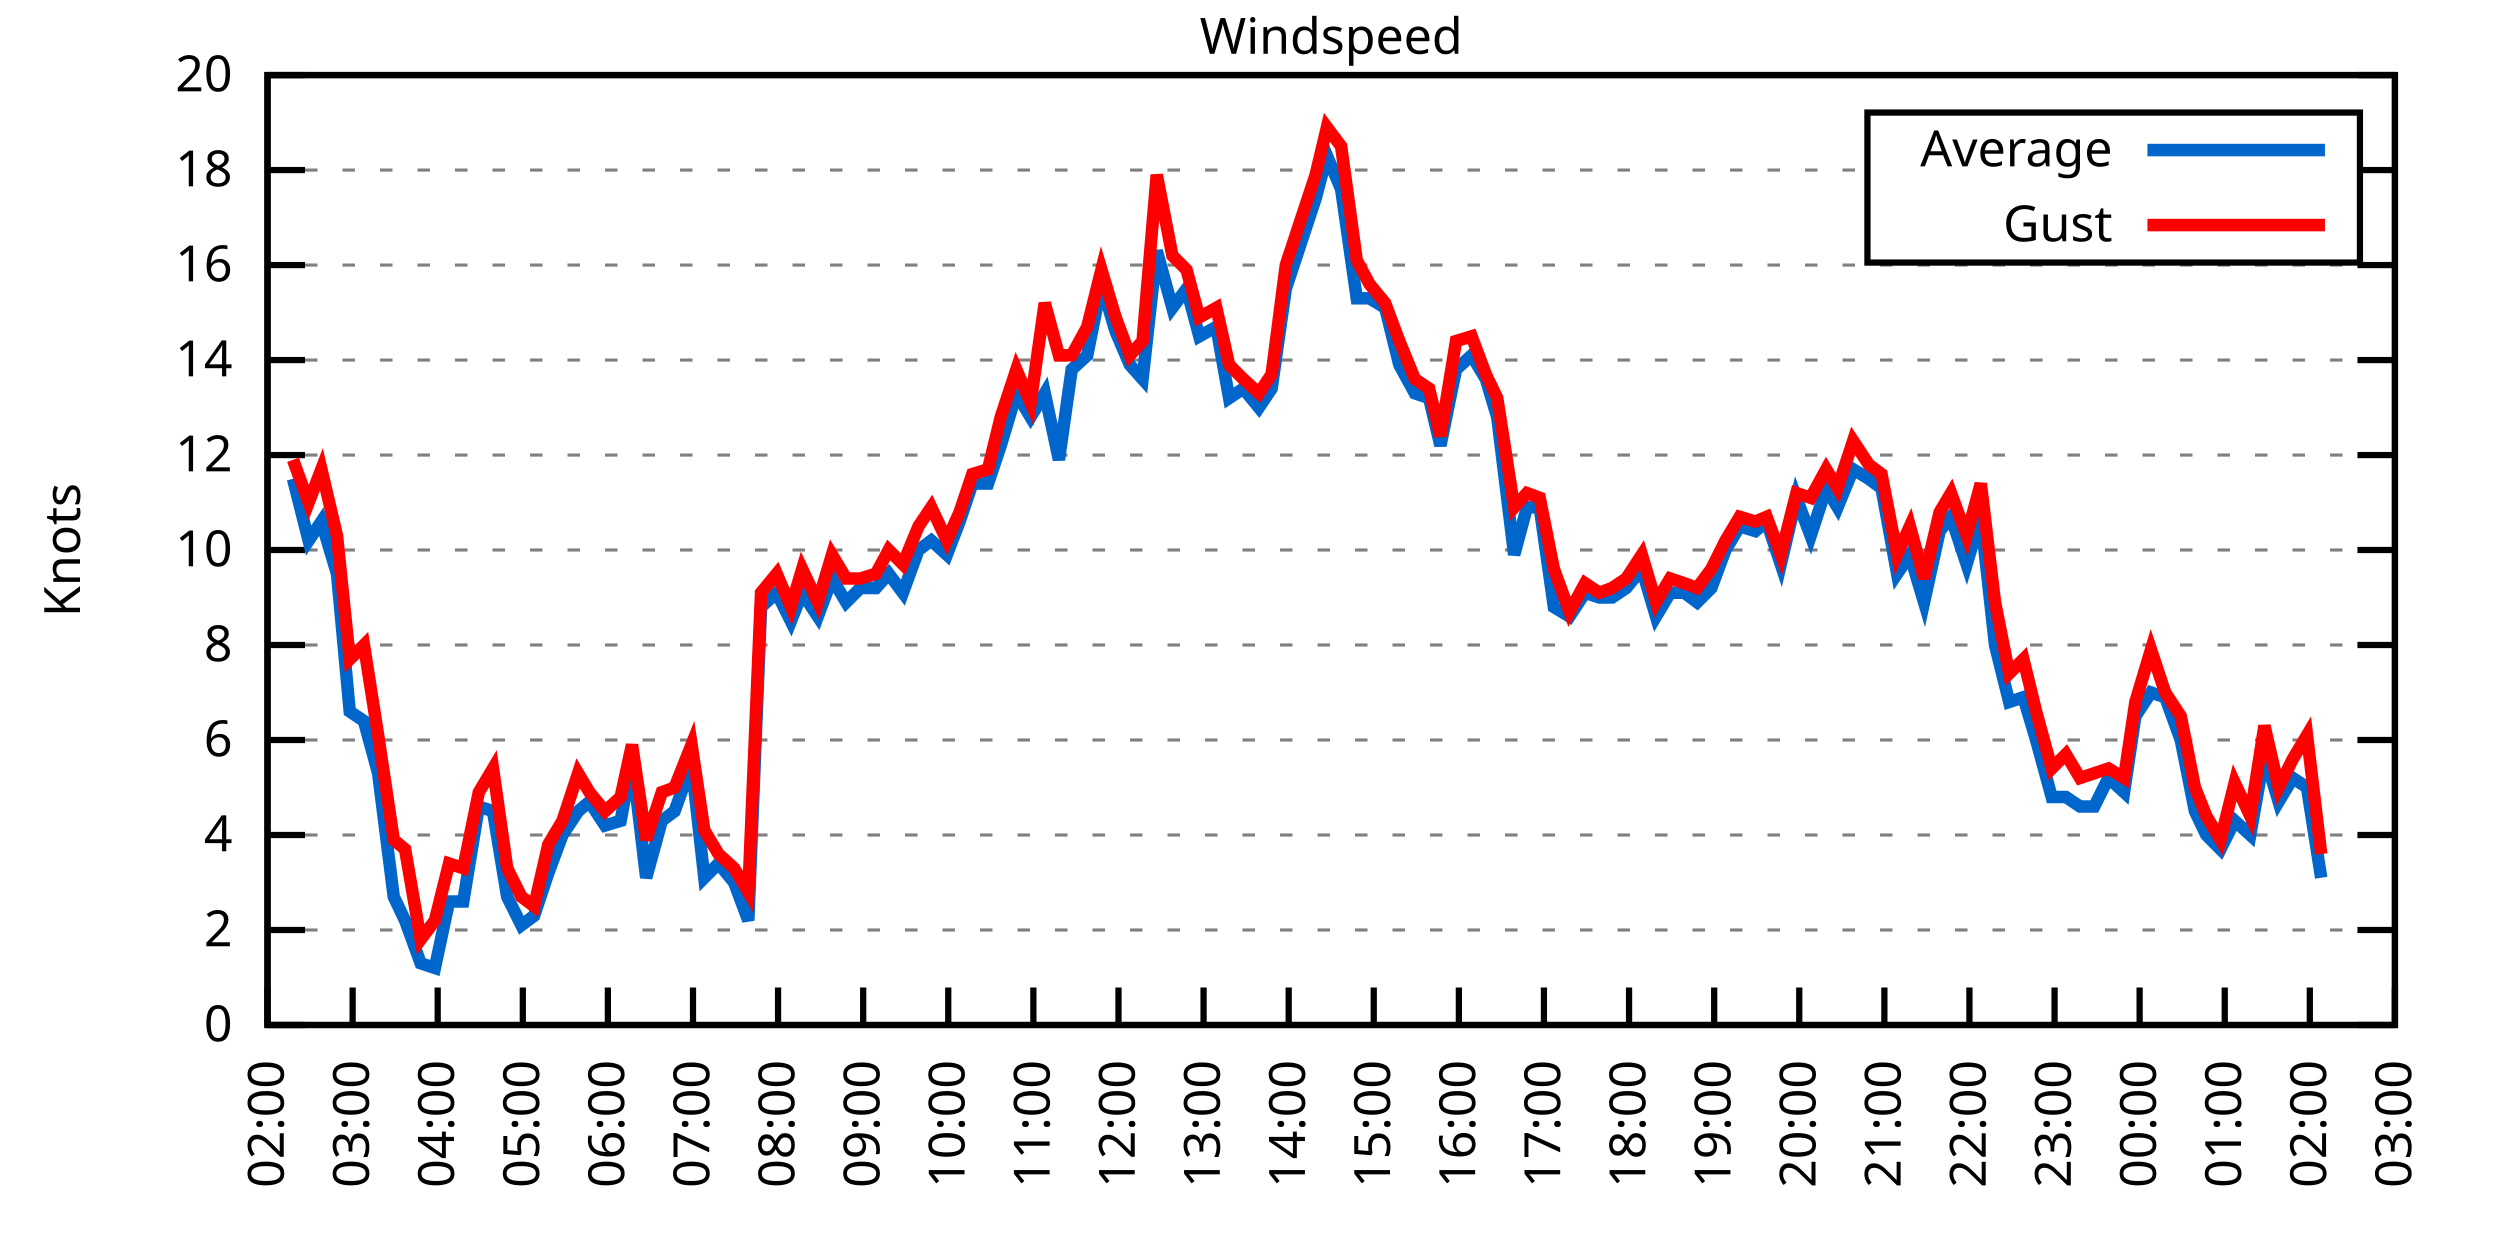
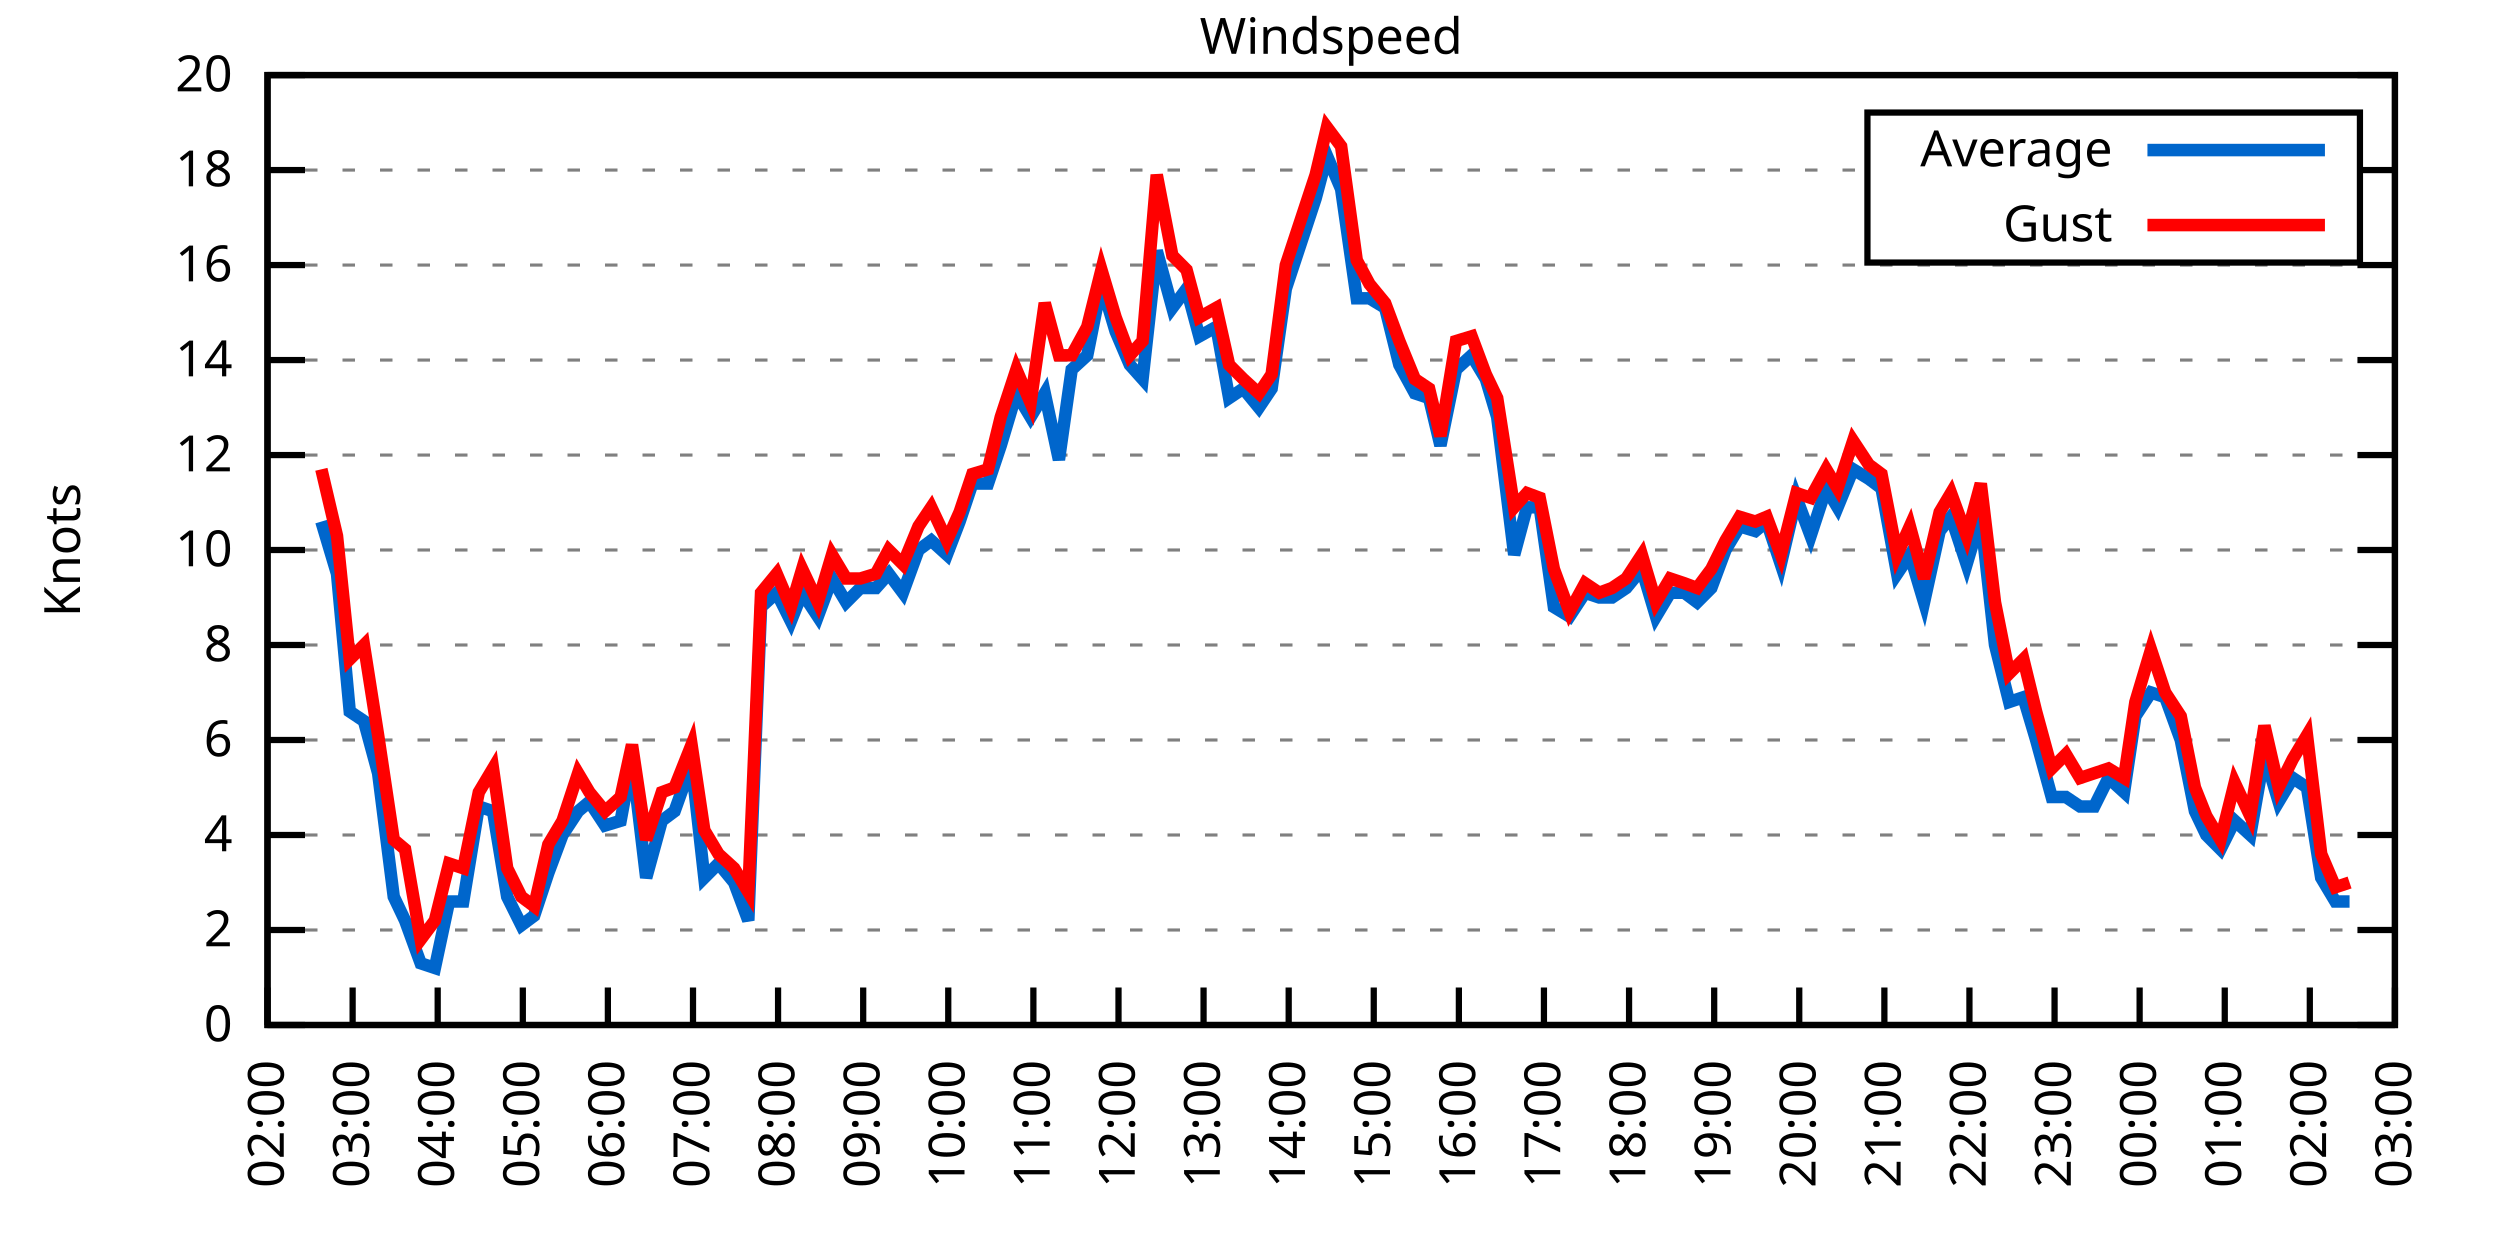
<svg xmlns="http://www.w3.org/2000/svg" xmlns:xlink="http://www.w3.org/1999/xlink" width="400" height="200" viewBox="0 0 400 200">
  <g id="gnuplot_canvas">
    <rect x="0" y="0" width="400" height="200" fill="none" />
    <defs>
      <circle id="gpDot" r="0.5" stroke-width="0.5" stroke="currentColor" />
      <path id="gpPt0" stroke-width="0.333" stroke="currentColor" d="M-1,0 h2 M0,-1 v2" />
      <path id="gpPt1" stroke-width="0.333" stroke="currentColor" d="M-1,-1 L1,1 M1,-1 L-1,1" />
      <path id="gpPt2" stroke-width="0.333" stroke="currentColor" d="M-1,0 L1,0 M0,-1 L0,1 M-1,-1 L1,1 M-1,1 L1,-1" />
      <rect id="gpPt3" stroke-width="0.333" stroke="currentColor" x="-1" y="-1" width="2" height="2" />
      <rect id="gpPt4" stroke-width="0.333" stroke="currentColor" fill="currentColor" x="-1" y="-1" width="2" height="2" />
      <circle id="gpPt5" stroke-width="0.333" stroke="currentColor" cx="0" cy="0" r="1" />
      <use xlink:href="#gpPt5" id="gpPt6" fill="currentColor" stroke="none" />
      <path id="gpPt7" stroke-width="0.333" stroke="currentColor" d="M0,-1.33 L-1.33,0.67 L1.33,0.67 z" />
      <use xlink:href="#gpPt7" id="gpPt8" fill="currentColor" stroke="none" />
      <use xlink:href="#gpPt7" id="gpPt9" stroke="currentColor" transform="rotate(180)" />
      <use xlink:href="#gpPt9" id="gpPt10" fill="currentColor" stroke="none" />
      <use xlink:href="#gpPt3" id="gpPt11" stroke="currentColor" transform="rotate(45)" />
      <use xlink:href="#gpPt11" id="gpPt12" fill="currentColor" stroke="none" />
      <path id="gpPt13" stroke-width="0.333" stroke="currentColor" d="M0,1.330 L1.265,0.411 L0.782,-1.067 L-0.782,-1.076 L-1.265,0.411 z" />
      <use xlink:href="#gpPt13" id="gpPt14" fill="currentColor" stroke="none" />
      <filter id="textbox" filterUnits="objectBoundingBox" x="0" y="0" height="1" width="1">
        <feFlood flood-color="white" flood-opacity="1" result="bgnd" />
        <feComposite in="SourceGraphic" in2="bgnd" operator="atop" />
      </filter>
      <filter id="greybox" filterUnits="objectBoundingBox" x="0" y="0" height="1" width="1">
        <feFlood flood-color="lightgrey" flood-opacity="1" result="grey" />
        <feComposite in="SourceGraphic" in2="grey" operator="atop" />
      </filter>
    </defs>
    <g fill="none" color="white" stroke="currentColor" stroke-width="1.00" stroke-linecap="butt" stroke-linejoin="miter">
</g>
    <g fill="none" color="black" stroke="currentColor" stroke-width="1.00" stroke-linecap="butt" stroke-linejoin="miter">
      <g stroke="none" shape-rendering="crispEdges">
        <polygon fill="rgb(255, 255, 255)" points="42.80,164.00 383.18,164.00 383.18,12.02 42.80,12.02 " />
      </g>
    </g>
    <g fill="none" color="black" stroke="currentColor" stroke-width="1.00" stroke-linecap="butt" stroke-linejoin="miter">
</g>
    <g fill="none" color="black" stroke="black" stroke-width="0.50" stroke-linecap="butt" stroke-linejoin="miter">
</g>
    <g fill="none" color="gray" stroke="currentColor" stroke-width="0.50" stroke-linecap="butt" stroke-linejoin="miter">
      <path stroke="gray" stroke-dasharray="2,4" class="gridline" d="M42.80,164.00 L383.19,164.00  " />
    </g>
    <g fill="none" color="gray" stroke="gray" stroke-width="1.00" stroke-linecap="butt" stroke-linejoin="miter">
</g>
    <g fill="none" color="black" stroke="currentColor" stroke-width="1.00" stroke-linecap="butt" stroke-linejoin="miter">
      <path stroke="black" d="M42.80,164.00 L48.80,164.00 M383.19,164.00 L377.19,164.00  " />
      <g transform="translate(37.20,166.60)" stroke="none" fill="black" font-family="Sans" font-size="8.00" text-anchor="end">
        <text>
          <tspan font-family="Sans"> 0</tspan>
        </text>
      </g>
    </g>
    <g fill="none" color="black" stroke="currentColor" stroke-width="1.00" stroke-linecap="butt" stroke-linejoin="miter">
</g>
    <g fill="none" color="black" stroke="black" stroke-width="0.50" stroke-linecap="butt" stroke-linejoin="miter">
</g>
    <g fill="none" color="gray" stroke="currentColor" stroke-width="0.50" stroke-linecap="butt" stroke-linejoin="miter">
      <path stroke="gray" stroke-dasharray="2,4" class="gridline" d="M42.80,148.80 L383.19,148.80  " />
    </g>
    <g fill="none" color="gray" stroke="gray" stroke-width="1.00" stroke-linecap="butt" stroke-linejoin="miter">
</g>
    <g fill="none" color="black" stroke="currentColor" stroke-width="1.00" stroke-linecap="butt" stroke-linejoin="miter">
      <path stroke="black" d="M42.80,148.80 L48.80,148.80 M383.19,148.80 L377.19,148.80  " />
      <g transform="translate(37.20,151.40)" stroke="none" fill="black" font-family="Sans" font-size="8.00" text-anchor="end">
        <text>
          <tspan font-family="Sans"> 2</tspan>
        </text>
      </g>
    </g>
    <g fill="none" color="black" stroke="currentColor" stroke-width="1.00" stroke-linecap="butt" stroke-linejoin="miter">
</g>
    <g fill="none" color="black" stroke="black" stroke-width="0.50" stroke-linecap="butt" stroke-linejoin="miter">
</g>
    <g fill="none" color="gray" stroke="currentColor" stroke-width="0.50" stroke-linecap="butt" stroke-linejoin="miter">
      <path stroke="gray" stroke-dasharray="2,4" class="gridline" d="M42.80,133.60 L383.19,133.60  " />
    </g>
    <g fill="none" color="gray" stroke="gray" stroke-width="1.00" stroke-linecap="butt" stroke-linejoin="miter">
</g>
    <g fill="none" color="black" stroke="currentColor" stroke-width="1.00" stroke-linecap="butt" stroke-linejoin="miter">
      <path stroke="black" d="M42.80,133.60 L48.80,133.60 M383.19,133.60 L377.19,133.60  " />
      <g transform="translate(37.20,136.20)" stroke="none" fill="black" font-family="Sans" font-size="8.00" text-anchor="end">
        <text>
          <tspan font-family="Sans"> 4</tspan>
        </text>
      </g>
    </g>
    <g fill="none" color="black" stroke="currentColor" stroke-width="1.00" stroke-linecap="butt" stroke-linejoin="miter">
</g>
    <g fill="none" color="black" stroke="black" stroke-width="0.50" stroke-linecap="butt" stroke-linejoin="miter">
</g>
    <g fill="none" color="gray" stroke="currentColor" stroke-width="0.50" stroke-linecap="butt" stroke-linejoin="miter">
      <path stroke="gray" stroke-dasharray="2,4" class="gridline" d="M42.80,118.40 L383.19,118.40  " />
    </g>
    <g fill="none" color="gray" stroke="gray" stroke-width="1.00" stroke-linecap="butt" stroke-linejoin="miter">
</g>
    <g fill="none" color="black" stroke="currentColor" stroke-width="1.00" stroke-linecap="butt" stroke-linejoin="miter">
      <path stroke="black" d="M42.80,118.40 L48.80,118.40 M383.19,118.40 L377.19,118.40  " />
      <g transform="translate(37.20,121.00)" stroke="none" fill="black" font-family="Sans" font-size="8.00" text-anchor="end">
        <text>
          <tspan font-family="Sans"> 6</tspan>
        </text>
      </g>
    </g>
    <g fill="none" color="black" stroke="currentColor" stroke-width="1.00" stroke-linecap="butt" stroke-linejoin="miter">
</g>
    <g fill="none" color="black" stroke="black" stroke-width="0.50" stroke-linecap="butt" stroke-linejoin="miter">
</g>
    <g fill="none" color="gray" stroke="currentColor" stroke-width="0.50" stroke-linecap="butt" stroke-linejoin="miter">
      <path stroke="gray" stroke-dasharray="2,4" class="gridline" d="M42.80,103.20 L383.19,103.20  " />
    </g>
    <g fill="none" color="gray" stroke="gray" stroke-width="1.00" stroke-linecap="butt" stroke-linejoin="miter">
</g>
    <g fill="none" color="black" stroke="currentColor" stroke-width="1.00" stroke-linecap="butt" stroke-linejoin="miter">
      <path stroke="black" d="M42.80,103.20 L48.80,103.20 M383.19,103.20 L377.19,103.20  " />
      <g transform="translate(37.20,105.80)" stroke="none" fill="black" font-family="Sans" font-size="8.00" text-anchor="end">
        <text>
          <tspan font-family="Sans"> 8</tspan>
        </text>
      </g>
    </g>
    <g fill="none" color="black" stroke="currentColor" stroke-width="1.00" stroke-linecap="butt" stroke-linejoin="miter">
</g>
    <g fill="none" color="black" stroke="black" stroke-width="0.50" stroke-linecap="butt" stroke-linejoin="miter">
</g>
    <g fill="none" color="gray" stroke="currentColor" stroke-width="0.50" stroke-linecap="butt" stroke-linejoin="miter">
      <path stroke="gray" stroke-dasharray="2,4" class="gridline" d="M42.80,88.00 L383.19,88.00  " />
    </g>
    <g fill="none" color="gray" stroke="gray" stroke-width="1.00" stroke-linecap="butt" stroke-linejoin="miter">
</g>
    <g fill="none" color="black" stroke="currentColor" stroke-width="1.00" stroke-linecap="butt" stroke-linejoin="miter">
      <path stroke="black" d="M42.80,88.00 L48.80,88.00 M383.19,88.00 L377.19,88.00  " />
      <g transform="translate(37.20,90.60)" stroke="none" fill="black" font-family="Sans" font-size="8.00" text-anchor="end">
        <text>
          <tspan font-family="Sans"> 10</tspan>
        </text>
      </g>
    </g>
    <g fill="none" color="black" stroke="currentColor" stroke-width="1.00" stroke-linecap="butt" stroke-linejoin="miter">
</g>
    <g fill="none" color="black" stroke="black" stroke-width="0.50" stroke-linecap="butt" stroke-linejoin="miter">
</g>
    <g fill="none" color="gray" stroke="currentColor" stroke-width="0.50" stroke-linecap="butt" stroke-linejoin="miter">
      <path stroke="gray" stroke-dasharray="2,4" class="gridline" d="M42.80,72.81 L383.19,72.81  " />
    </g>
    <g fill="none" color="gray" stroke="gray" stroke-width="1.00" stroke-linecap="butt" stroke-linejoin="miter">
</g>
    <g fill="none" color="black" stroke="currentColor" stroke-width="1.00" stroke-linecap="butt" stroke-linejoin="miter">
      <path stroke="black" d="M42.80,72.81 L48.80,72.81 M383.19,72.81 L377.19,72.81  " />
      <g transform="translate(37.20,75.41)" stroke="none" fill="black" font-family="Sans" font-size="8.00" text-anchor="end">
        <text>
          <tspan font-family="Sans"> 12</tspan>
        </text>
      </g>
    </g>
    <g fill="none" color="black" stroke="currentColor" stroke-width="1.00" stroke-linecap="butt" stroke-linejoin="miter">
</g>
    <g fill="none" color="black" stroke="black" stroke-width="0.50" stroke-linecap="butt" stroke-linejoin="miter">
</g>
    <g fill="none" color="gray" stroke="currentColor" stroke-width="0.50" stroke-linecap="butt" stroke-linejoin="miter">
      <path stroke="gray" stroke-dasharray="2,4" class="gridline" d="M42.80,57.61 L383.19,57.61  " />
    </g>
    <g fill="none" color="gray" stroke="gray" stroke-width="1.00" stroke-linecap="butt" stroke-linejoin="miter">
</g>
    <g fill="none" color="black" stroke="currentColor" stroke-width="1.00" stroke-linecap="butt" stroke-linejoin="miter">
      <path stroke="black" d="M42.80,57.61 L48.80,57.61 M383.19,57.61 L377.19,57.61  " />
      <g transform="translate(37.20,60.21)" stroke="none" fill="black" font-family="Sans" font-size="8.00" text-anchor="end">
        <text>
          <tspan font-family="Sans"> 14</tspan>
        </text>
      </g>
    </g>
    <g fill="none" color="black" stroke="currentColor" stroke-width="1.00" stroke-linecap="butt" stroke-linejoin="miter">
</g>
    <g fill="none" color="black" stroke="black" stroke-width="0.50" stroke-linecap="butt" stroke-linejoin="miter">
</g>
    <g fill="none" color="gray" stroke="currentColor" stroke-width="0.50" stroke-linecap="butt" stroke-linejoin="miter">
      <path stroke="gray" stroke-dasharray="2,4" class="gridline" d="M42.80,42.41 L383.19,42.41  " />
    </g>
    <g fill="none" color="gray" stroke="gray" stroke-width="1.00" stroke-linecap="butt" stroke-linejoin="miter">
</g>
    <g fill="none" color="black" stroke="currentColor" stroke-width="1.00" stroke-linecap="butt" stroke-linejoin="miter">
      <path stroke="black" d="M42.80,42.41 L48.80,42.41 M383.19,42.41 L377.19,42.41  " />
      <g transform="translate(37.20,45.01)" stroke="none" fill="black" font-family="Sans" font-size="8.00" text-anchor="end">
        <text>
          <tspan font-family="Sans"> 16</tspan>
        </text>
      </g>
    </g>
    <g fill="none" color="black" stroke="currentColor" stroke-width="1.00" stroke-linecap="butt" stroke-linejoin="miter">
</g>
    <g fill="none" color="black" stroke="black" stroke-width="0.50" stroke-linecap="butt" stroke-linejoin="miter">
</g>
    <g fill="none" color="gray" stroke="currentColor" stroke-width="0.50" stroke-linecap="butt" stroke-linejoin="miter">
      <path stroke="gray" stroke-dasharray="2,4" class="gridline" d="M42.80,27.21 L298.79,27.21 M377.59,27.21 L383.19,27.21  " />
    </g>
    <g fill="none" color="gray" stroke="gray" stroke-width="1.00" stroke-linecap="butt" stroke-linejoin="miter">
</g>
    <g fill="none" color="black" stroke="currentColor" stroke-width="1.00" stroke-linecap="butt" stroke-linejoin="miter">
      <path stroke="black" d="M42.80,27.21 L48.80,27.21 M383.19,27.21 L377.19,27.21  " />
      <g transform="translate(37.20,29.81)" stroke="none" fill="black" font-family="Sans" font-size="8.00" text-anchor="end">
        <text>
          <tspan font-family="Sans"> 18</tspan>
        </text>
      </g>
    </g>
    <g fill="none" color="black" stroke="currentColor" stroke-width="1.00" stroke-linecap="butt" stroke-linejoin="miter">
</g>
    <g fill="none" color="black" stroke="black" stroke-width="0.50" stroke-linecap="butt" stroke-linejoin="miter">
</g>
    <g fill="none" color="gray" stroke="currentColor" stroke-width="0.50" stroke-linecap="butt" stroke-linejoin="miter">
      <path stroke="gray" stroke-dasharray="2,4" class="gridline" d="M42.80,12.01 L383.19,12.01  " />
    </g>
    <g fill="none" color="gray" stroke="gray" stroke-width="1.00" stroke-linecap="butt" stroke-linejoin="miter">
</g>
    <g fill="none" color="black" stroke="currentColor" stroke-width="1.00" stroke-linecap="butt" stroke-linejoin="miter">
      <path stroke="black" d="M42.80,12.01 L48.80,12.01 M383.19,12.01 L377.19,12.01  " />
      <g transform="translate(37.20,14.61)" stroke="none" fill="black" font-family="Sans" font-size="8.00" text-anchor="end">
        <text>
          <tspan font-family="Sans"> 20</tspan>
        </text>
      </g>
    </g>
    <g fill="none" color="black" stroke="currentColor" stroke-width="1.00" stroke-linecap="butt" stroke-linejoin="miter">
      <path stroke="black" d="M42.80,164.00 L42.80,158.00  " />
      <g transform="translate(45.40,169.60) rotate(270.00)" stroke="none" fill="black" font-family="Sans" font-size="8.00" text-anchor="end">
        <text>
          <tspan font-family="Sans">02:00</tspan>
        </text>
      </g>
    </g>
    <g fill="none" color="black" stroke="currentColor" stroke-width="1.00" stroke-linecap="butt" stroke-linejoin="miter">
      <path stroke="black" d="M56.42,164.00 L56.42,158.00  " />
      <g transform="translate(59.02,169.60) rotate(270.00)" stroke="none" fill="black" font-family="Sans" font-size="8.00" text-anchor="end">
        <text>
          <tspan font-family="Sans">03:00</tspan>
        </text>
      </g>
    </g>
    <g fill="none" color="black" stroke="currentColor" stroke-width="1.00" stroke-linecap="butt" stroke-linejoin="miter">
      <path stroke="black" d="M70.03,164.00 L70.03,158.00  " />
      <g transform="translate(72.63,169.60) rotate(270.00)" stroke="none" fill="black" font-family="Sans" font-size="8.00" text-anchor="end">
        <text>
          <tspan font-family="Sans">04:00</tspan>
        </text>
      </g>
    </g>
    <g fill="none" color="black" stroke="currentColor" stroke-width="1.00" stroke-linecap="butt" stroke-linejoin="miter">
      <path stroke="black" d="M83.65,164.00 L83.65,158.00  " />
      <g transform="translate(86.25,169.60) rotate(270.00)" stroke="none" fill="black" font-family="Sans" font-size="8.00" text-anchor="end">
        <text>
          <tspan font-family="Sans">05:00</tspan>
        </text>
      </g>
    </g>
    <g fill="none" color="black" stroke="currentColor" stroke-width="1.00" stroke-linecap="butt" stroke-linejoin="miter">
      <path stroke="black" d="M97.26,164.00 L97.26,158.00  " />
      <g transform="translate(99.86,169.60) rotate(270.00)" stroke="none" fill="black" font-family="Sans" font-size="8.00" text-anchor="end">
        <text>
          <tspan font-family="Sans">06:00</tspan>
        </text>
      </g>
    </g>
    <g fill="none" color="black" stroke="currentColor" stroke-width="1.00" stroke-linecap="butt" stroke-linejoin="miter">
      <path stroke="black" d="M110.88,164.00 L110.88,158.00  " />
      <g transform="translate(113.48,169.60) rotate(270.00)" stroke="none" fill="black" font-family="Sans" font-size="8.00" text-anchor="end">
        <text>
          <tspan font-family="Sans">07:00</tspan>
        </text>
      </g>
    </g>
    <g fill="none" color="black" stroke="currentColor" stroke-width="1.00" stroke-linecap="butt" stroke-linejoin="miter">
      <path stroke="black" d="M124.49,164.00 L124.49,158.00  " />
      <g transform="translate(127.09,169.60) rotate(270.00)" stroke="none" fill="black" font-family="Sans" font-size="8.00" text-anchor="end">
        <text>
          <tspan font-family="Sans">08:00</tspan>
        </text>
      </g>
    </g>
    <g fill="none" color="black" stroke="currentColor" stroke-width="1.00" stroke-linecap="butt" stroke-linejoin="miter">
      <path stroke="black" d="M138.11,164.00 L138.11,158.00  " />
      <g transform="translate(140.71,169.60) rotate(270.00)" stroke="none" fill="black" font-family="Sans" font-size="8.00" text-anchor="end">
        <text>
          <tspan font-family="Sans">09:00</tspan>
        </text>
      </g>
    </g>
    <g fill="none" color="black" stroke="currentColor" stroke-width="1.00" stroke-linecap="butt" stroke-linejoin="miter">
      <path stroke="black" d="M151.72,164.00 L151.72,158.00  " />
      <g transform="translate(154.32,169.60) rotate(270.00)" stroke="none" fill="black" font-family="Sans" font-size="8.00" text-anchor="end">
        <text>
          <tspan font-family="Sans">10:00</tspan>
        </text>
      </g>
    </g>
    <g fill="none" color="black" stroke="currentColor" stroke-width="1.00" stroke-linecap="butt" stroke-linejoin="miter">
      <path stroke="black" d="M165.34,164.00 L165.34,158.00  " />
      <g transform="translate(167.94,169.60) rotate(270.00)" stroke="none" fill="black" font-family="Sans" font-size="8.00" text-anchor="end">
        <text>
          <tspan font-family="Sans">11:00</tspan>
        </text>
      </g>
    </g>
    <g fill="none" color="black" stroke="currentColor" stroke-width="1.00" stroke-linecap="butt" stroke-linejoin="miter">
      <path stroke="black" d="M178.96,164.00 L178.96,158.00  " />
      <g transform="translate(181.56,169.60) rotate(270.00)" stroke="none" fill="black" font-family="Sans" font-size="8.00" text-anchor="end">
        <text>
          <tspan font-family="Sans">12:00</tspan>
        </text>
      </g>
    </g>
    <g fill="none" color="black" stroke="currentColor" stroke-width="1.00" stroke-linecap="butt" stroke-linejoin="miter">
      <path stroke="black" d="M192.57,164.00 L192.57,158.00  " />
      <g transform="translate(195.17,169.60) rotate(270.00)" stroke="none" fill="black" font-family="Sans" font-size="8.00" text-anchor="end">
        <text>
          <tspan font-family="Sans">13:00</tspan>
        </text>
      </g>
    </g>
    <g fill="none" color="black" stroke="currentColor" stroke-width="1.00" stroke-linecap="butt" stroke-linejoin="miter">
      <path stroke="black" d="M206.19,164.00 L206.19,158.00  " />
      <g transform="translate(208.79,169.60) rotate(270.00)" stroke="none" fill="black" font-family="Sans" font-size="8.00" text-anchor="end">
        <text>
          <tspan font-family="Sans">14:00</tspan>
        </text>
      </g>
    </g>
    <g fill="none" color="black" stroke="currentColor" stroke-width="1.00" stroke-linecap="butt" stroke-linejoin="miter">
      <path stroke="black" d="M219.80,164.00 L219.80,158.00  " />
      <g transform="translate(222.40,169.60) rotate(270.00)" stroke="none" fill="black" font-family="Sans" font-size="8.00" text-anchor="end">
        <text>
          <tspan font-family="Sans">15:00</tspan>
        </text>
      </g>
    </g>
    <g fill="none" color="black" stroke="currentColor" stroke-width="1.00" stroke-linecap="butt" stroke-linejoin="miter">
      <path stroke="black" d="M233.42,164.00 L233.42,158.00  " />
      <g transform="translate(236.02,169.60) rotate(270.00)" stroke="none" fill="black" font-family="Sans" font-size="8.00" text-anchor="end">
        <text>
          <tspan font-family="Sans">16:00</tspan>
        </text>
      </g>
    </g>
    <g fill="none" color="black" stroke="currentColor" stroke-width="1.00" stroke-linecap="butt" stroke-linejoin="miter">
      <path stroke="black" d="M247.03,164.00 L247.03,158.00  " />
      <g transform="translate(249.63,169.60) rotate(270.00)" stroke="none" fill="black" font-family="Sans" font-size="8.00" text-anchor="end">
        <text>
          <tspan font-family="Sans">17:00</tspan>
        </text>
      </g>
    </g>
    <g fill="none" color="black" stroke="currentColor" stroke-width="1.00" stroke-linecap="butt" stroke-linejoin="miter">
      <path stroke="black" d="M260.65,164.00 L260.65,158.00  " />
      <g transform="translate(263.25,169.60) rotate(270.00)" stroke="none" fill="black" font-family="Sans" font-size="8.00" text-anchor="end">
        <text>
          <tspan font-family="Sans">18:00</tspan>
        </text>
      </g>
    </g>
    <g fill="none" color="black" stroke="currentColor" stroke-width="1.00" stroke-linecap="butt" stroke-linejoin="miter">
      <path stroke="black" d="M274.27,164.00 L274.27,158.00  " />
      <g transform="translate(276.87,169.60) rotate(270.00)" stroke="none" fill="black" font-family="Sans" font-size="8.00" text-anchor="end">
        <text>
          <tspan font-family="Sans">19:00</tspan>
        </text>
      </g>
    </g>
    <g fill="none" color="black" stroke="currentColor" stroke-width="1.00" stroke-linecap="butt" stroke-linejoin="miter">
      <path stroke="black" d="M287.88,164.00 L287.88,158.00  " />
      <g transform="translate(290.48,169.60) rotate(270.00)" stroke="none" fill="black" font-family="Sans" font-size="8.00" text-anchor="end">
        <text>
          <tspan font-family="Sans">20:00</tspan>
        </text>
      </g>
    </g>
    <g fill="none" color="black" stroke="currentColor" stroke-width="1.00" stroke-linecap="butt" stroke-linejoin="miter">
      <path stroke="black" d="M301.50,164.00 L301.50,158.00  " />
      <g transform="translate(304.10,169.60) rotate(270.00)" stroke="none" fill="black" font-family="Sans" font-size="8.00" text-anchor="end">
        <text>
          <tspan font-family="Sans">21:00</tspan>
        </text>
      </g>
    </g>
    <g fill="none" color="black" stroke="currentColor" stroke-width="1.00" stroke-linecap="butt" stroke-linejoin="miter">
      <path stroke="black" d="M315.11,164.00 L315.11,158.00  " />
      <g transform="translate(317.71,169.60) rotate(270.00)" stroke="none" fill="black" font-family="Sans" font-size="8.00" text-anchor="end">
        <text>
          <tspan font-family="Sans">22:00</tspan>
        </text>
      </g>
    </g>
    <g fill="none" color="black" stroke="currentColor" stroke-width="1.00" stroke-linecap="butt" stroke-linejoin="miter">
      <path stroke="black" d="M328.73,164.00 L328.73,158.00  " />
      <g transform="translate(331.33,169.60) rotate(270.00)" stroke="none" fill="black" font-family="Sans" font-size="8.00" text-anchor="end">
        <text>
          <tspan font-family="Sans">23:00</tspan>
        </text>
      </g>
    </g>
    <g fill="none" color="black" stroke="currentColor" stroke-width="1.00" stroke-linecap="butt" stroke-linejoin="miter">
      <path stroke="black" d="M342.34,164.00 L342.34,158.00  " />
      <g transform="translate(344.94,169.60) rotate(270.00)" stroke="none" fill="black" font-family="Sans" font-size="8.00" text-anchor="end">
        <text>
          <tspan font-family="Sans">00:00</tspan>
        </text>
      </g>
    </g>
    <g fill="none" color="black" stroke="currentColor" stroke-width="1.00" stroke-linecap="butt" stroke-linejoin="miter">
      <path stroke="black" d="M355.96,164.00 L355.96,158.00  " />
      <g transform="translate(358.56,169.60) rotate(270.00)" stroke="none" fill="black" font-family="Sans" font-size="8.00" text-anchor="end">
        <text>
          <tspan font-family="Sans">01:00</tspan>
        </text>
      </g>
    </g>
    <g fill="none" color="black" stroke="currentColor" stroke-width="1.00" stroke-linecap="butt" stroke-linejoin="miter">
      <path stroke="black" d="M369.57,164.00 L369.57,158.00  " />
      <g transform="translate(372.17,169.60) rotate(270.00)" stroke="none" fill="black" font-family="Sans" font-size="8.00" text-anchor="end">
        <text>
          <tspan font-family="Sans">02:00</tspan>
        </text>
      </g>
    </g>
    <g fill="none" color="black" stroke="currentColor" stroke-width="1.00" stroke-linecap="butt" stroke-linejoin="miter">
      <path stroke="black" d="M383.19,164.00 L383.19,158.00  " />
      <g transform="translate(385.79,169.60) rotate(270.00)" stroke="none" fill="black" font-family="Sans" font-size="8.00" text-anchor="end">
        <text>
          <tspan font-family="Sans">03:00</tspan>
        </text>
      </g>
    </g>
    <g fill="none" color="black" stroke="currentColor" stroke-width="1.00" stroke-linecap="butt" stroke-linejoin="miter">
</g>
    <g fill="none" color="black" stroke="currentColor" stroke-width="1.00" stroke-linecap="butt" stroke-linejoin="miter">
      <path stroke="black" d="M42.80,12.01 L42.80,164.00 L383.19,164.00 L383.19,12.01 L42.80,12.01 Z  " />
    </g>
    <g fill="none" color="black" stroke="currentColor" stroke-width="1.00" stroke-linecap="butt" stroke-linejoin="miter">
</g>
    <g fill="none" color="black" stroke="currentColor" stroke-width="1.00" stroke-linecap="butt" stroke-linejoin="miter">
      <path stroke="black" d="M298.79,42.01 L298.79,18.01 L377.59,18.01 L377.59,42.01 L298.79,42.01 Z  " />
    </g>
    <g id="Windspeed_plot_1">
      <g fill="none" color="white" stroke="black" stroke-width="2.00" stroke-linecap="butt" stroke-linejoin="miter">
</g>
      <g fill="none" color="black" stroke="currentColor" stroke-width="2.00" stroke-linecap="butt" stroke-linejoin="miter">
        <g transform="translate(337.99,26.61)" stroke="none" fill="black" font-family="Sans" font-size="8.00" text-anchor="end">
          <text>
            <tspan font-family="Sans">Average</tspan>
          </text>
        </g>
      </g>
      <g fill="none" color="black" stroke="currentColor" stroke-width="2.00" stroke-linecap="butt" stroke-linejoin="miter">
-         <path stroke="rgb(  0, 102, 204)" d="M343.59,24.01 L371.99,24.01 M46.88,76.61 L49.38,86.49 L51.42,83.45 L53.92,91.80 L55.96,113.84 L58.23,115.36   L60.50,123.72 L63.00,143.48 L64.81,147.28 L67.31,154.12 L69.58,154.88 L71.85,144.24 L74.12,144.24 L76.61,129.04   L78.88,129.80 L81.15,143.48 L83.42,148.04 L85.46,146.52 L87.73,139.68 L90.00,133.60 L92.50,129.80 L94.31,128.28   L96.81,132.08 L99.30,131.32 L101.12,121.44 L103.39,140.44 L105.89,131.32 L107.93,129.80 L110.65,122.20 L112.69,140.44   L114.96,138.16 L117.46,141.20 L119.73,147.28 L121.77,97.12 L124.27,94.84 L126.54,99.40 L128.35,94.84 L130.85,98.64   L133.12,92.56 L135.39,96.36 L137.66,94.08 L140.15,94.08 L142.19,91.80 L144.46,94.84 L146.96,88.00 L149.00,86.49   L151.50,88.76 L153.54,83.45 L155.58,77.37 L158.08,77.37 L160.12,71.29 L162.62,62.93 L164.89,66.73 L167.16,62.93   L169.43,73.57 L171.47,59.13 L173.96,56.85 L176.23,45.45 L178.50,53.05 L180.77,58.37 L182.81,60.65 L185.08,40.13   L187.58,49.25 L189.85,46.21 L191.89,53.81 L194.61,52.29 L196.66,63.69 L198.93,62.17 L201.42,65.21 L203.46,62.17   L205.73,46.21 L210.50,31.77 L212.31,24.93 L214.58,30.25 L217.08,47.73 L219.12,47.73 L221.62,49.25 L223.89,58.37   L226.38,62.93 L228.65,63.69 L230.47,71.29 L232.96,59.13 L235.46,56.85 L237.73,60.65 L239.55,66.73 L242.27,88.76   L244.31,81.17 L246.35,81.17 L248.62,97.12 L251.12,98.64 L253.61,94.84 L255.88,95.60 L257.93,95.60 L260.20,94.08   L262.69,91.04 L264.96,98.64 L267.23,94.84 L269.50,94.84 L271.54,96.36 L273.81,94.08 L276.08,88.00 L278.35,84.21   L280.85,84.97 L282.66,83.45 L284.93,90.28 L287.43,79.65 L289.70,85.73 L292.19,78.13 L294.01,81.17 L296.50,75.09   L299.00,76.61 L301.04,78.13 L303.54,91.80 L305.58,88.76 L307.85,96.36 L310.35,84.97 L312.16,82.69 L314.66,90.28   L316.93,82.69 L319.20,103.20 L321.47,112.32 L323.74,111.56 L325.78,118.40 L328.27,127.52 L330.54,127.52 L332.81,129.04   L335.08,129.04 L337.35,124.48 L339.85,126.76 L341.66,114.60 L344.16,110.80 L346.43,111.56 L348.92,118.40 L351.19,129.80   L353.01,133.60 L355.28,135.88 L357.55,131.32 L360.04,133.60 L362.31,120.68 L364.58,128.28 L366.85,124.48 L369.12,126.00   L371.39,140.44  " />
+         <path stroke="rgb(  0, 102, 204)" d="M343.59,24.01 L371.99,24.01 M51.42,83.45 L53.92,91.80 L55.96,113.84 L58.23,115.36 L60.50,123.72 L63.00,143.48   L64.81,147.28 L67.31,154.12 L69.58,154.88 L71.85,144.24 L74.12,144.24 L76.61,129.04 L78.88,129.80 L81.15,143.48   L83.42,148.04 L85.46,146.52 L87.73,139.68 L90.00,133.60 L92.50,129.80 L94.31,128.28 L96.81,132.08 L99.30,131.32   L101.12,121.44 L103.39,140.44 L105.89,131.32 L107.93,129.80 L110.65,122.20 L112.69,140.44 L114.96,138.16 L117.46,141.20   L119.73,147.28 L121.77,97.12 L124.27,94.84 L126.54,99.40 L128.35,94.84 L130.85,98.64 L133.12,92.56 L135.39,96.36   L137.66,94.08 L140.15,94.08 L142.19,91.80 L144.46,94.84 L146.96,88.00 L149.00,86.49 L151.50,88.76 L153.54,83.45   L155.58,77.37 L158.08,77.37 L160.12,71.29 L162.62,62.93 L164.89,66.73 L167.16,62.93 L169.43,73.57 L171.47,59.13   L173.96,56.85 L176.23,45.45 L178.50,53.05 L180.77,58.37 L182.81,60.65 L185.08,40.13 L187.58,49.25 L189.85,46.21   L191.89,53.81 L194.61,52.29 L196.66,63.69 L198.93,62.17 L201.42,65.21 L203.46,62.17 L205.73,46.21 L210.50,31.77   L212.31,24.93 L214.58,30.25 L217.08,47.73 L219.12,47.73 L221.62,49.25 L223.89,58.37 L226.38,62.93 L228.65,63.69   L230.47,71.29 L232.96,59.13 L235.46,56.85 L237.73,60.65 L239.55,66.73 L242.27,88.76 L244.31,81.17 L246.35,81.17   L248.62,97.12 L251.12,98.64 L253.61,94.84 L255.88,95.60 L257.93,95.60 L260.20,94.08 L262.69,91.04 L264.96,98.64   L267.23,94.84 L269.50,94.84 L271.54,96.36 L273.81,94.08 L276.08,88.00 L278.35,84.21 L280.85,84.97 L282.66,83.45   L284.93,90.28 L287.43,79.65 L289.70,85.73 L292.19,78.13 L294.01,81.17 L296.50,75.09 L299.00,76.61 L301.04,78.13   L303.54,91.80 L305.58,88.76 L307.85,96.36 L310.35,84.97 L312.16,82.69 L314.66,90.28 L316.93,82.69 L319.20,103.20   L321.47,112.32 L323.74,111.56 L325.78,118.40 L328.27,127.52 L330.54,127.52 L332.81,129.04 L335.08,129.04 L337.35,124.48   L339.85,126.76 L341.66,114.60 L344.16,110.80 L346.43,111.56 L348.92,118.40 L351.19,129.80 L353.01,133.60 L355.28,135.88   L357.55,131.32 L360.04,133.60 L362.31,120.68 L364.58,128.28 L366.85,124.48 L369.12,126.00 L371.39,140.44 L373.66,144.24   L375.93,144.24  " />
      </g>
    </g>
    <g id="Windspeed_plot_2">
      <g fill="none" color="black" stroke="currentColor" stroke-width="2.00" stroke-linecap="butt" stroke-linejoin="miter">
        <g transform="translate(337.99,38.61)" stroke="none" fill="black" font-family="Sans" font-size="8.00" text-anchor="end">
          <text>
            <tspan font-family="Sans">Gust</tspan>
          </text>
        </g>
      </g>
      <g fill="none" color="black" stroke="currentColor" stroke-width="2.00" stroke-linecap="butt" stroke-linejoin="miter">
-         <path stroke="rgb(255,   0,   0)" d="M343.59,36.01 L371.99,36.01 M46.88,73.57 L49.38,80.41 L51.42,75.09 L53.92,85.73 L55.96,105.48 L58.23,103.20   L60.50,117.64 L63.00,134.36 L64.81,135.88 L67.31,150.32 L69.58,147.28 L71.85,138.16 L74.12,138.92 L76.61,126.76   L78.88,122.96 L81.15,138.92 L83.42,143.48 L85.46,145.00 L87.73,135.12 L90.00,131.32 L92.50,123.72 L94.31,126.76   L96.81,129.80 L99.30,127.52 L101.12,119.16 L103.39,134.36 L105.89,126.76 L107.93,126.00 L110.65,119.16 L112.69,132.84   L114.96,136.64 L117.46,138.92 L119.73,142.72 L121.77,94.84 L124.27,91.80 L126.54,97.12 L128.35,91.04 L130.85,96.36   L133.12,88.76 L135.39,92.56 L137.66,92.56 L140.15,91.80 L142.19,88.00 L144.46,90.28 L146.96,84.21 L149.00,81.17   L151.50,86.49 L153.54,81.93 L155.58,75.85 L158.08,75.09 L160.12,66.73 L162.62,59.13 L164.89,64.45 L167.16,48.49   L169.43,56.85 L171.47,56.85 L173.96,52.29 L176.23,43.17 L178.50,50.77 L180.77,56.85 L182.81,54.57 L185.08,27.97   L187.58,40.89 L189.85,43.17 L191.89,50.77 L194.61,49.25 L196.66,58.37 L198.93,60.65 L201.42,62.93 L203.46,59.89   L205.73,42.41 L210.50,27.97 L212.31,20.37 L214.58,23.41 L217.08,41.65 L219.12,45.45 L221.62,48.49 L223.89,54.57   L226.38,60.65 L228.65,62.17 L230.47,69.77 L232.96,54.57 L235.46,53.81 L237.73,59.89 L239.55,63.69 L242.27,81.17   L244.31,78.89 L246.35,79.65 L248.62,91.04 L251.12,97.88 L253.61,93.32 L255.88,94.84 L257.93,94.08 L260.20,92.56   L262.69,88.76 L264.96,96.36 L267.23,92.56 L269.50,93.32 L271.54,94.08 L273.81,91.04 L276.08,86.49 L278.35,82.69   L280.85,83.45 L282.66,82.69 L284.93,88.76 L287.43,78.89 L289.70,79.65 L292.19,75.09 L294.01,78.13 L296.50,70.53   L299.00,74.33 L301.04,75.85 L303.54,88.76 L305.58,84.21 L307.85,92.56 L310.35,81.93 L312.16,78.89 L314.66,85.73   L316.93,77.37 L319.20,96.36 L321.47,107.76 L323.74,105.48 L325.78,113.84 L328.27,122.96 L330.54,120.68 L332.81,124.48   L335.08,123.72 L337.35,122.96 L339.85,124.48 L341.66,112.32 L344.16,103.96 L346.43,110.80 L348.92,114.60 L351.19,126.00   L353.01,130.56 L355.28,134.36 L357.55,125.24 L360.04,130.56 L362.31,116.12 L364.58,126.00 L366.85,121.44 L369.12,117.64   L371.39,136.64  " />
+         <path stroke="rgb(255,   0,   0)" d="M343.59,36.01 L371.99,36.01 M51.42,75.09 L53.92,85.73 L55.96,105.48 L58.23,103.20 L60.50,117.64 L63.00,134.36   L64.81,135.88 L67.31,150.32 L69.58,147.28 L71.85,138.16 L74.12,138.92 L76.61,126.76 L78.88,122.96 L81.15,138.92   L83.42,143.48 L85.46,145.00 L87.73,135.12 L90.00,131.32 L92.50,123.72 L94.31,126.76 L96.81,129.80 L99.30,127.52   L101.12,119.16 L103.39,134.36 L105.89,126.76 L107.93,126.00 L110.65,119.16 L112.69,132.84 L114.96,136.64 L117.46,138.92   L119.73,142.72 L121.77,94.84 L124.27,91.80 L126.54,97.12 L128.35,91.04 L130.85,96.36 L133.12,88.76 L135.39,92.56   L137.66,92.56 L140.15,91.80 L142.19,88.00 L144.46,90.28 L146.96,84.21 L149.00,81.17 L151.50,86.49 L153.54,81.93   L155.58,75.85 L158.08,75.09 L160.12,66.73 L162.62,59.13 L164.89,64.45 L167.16,48.49 L169.43,56.85 L171.47,56.85   L173.96,52.29 L176.23,43.17 L178.50,50.77 L180.77,56.85 L182.81,54.57 L185.08,27.97 L187.58,40.89 L189.85,43.17   L191.89,50.77 L194.61,49.25 L196.66,58.37 L198.93,60.65 L201.42,62.93 L203.46,59.89 L205.73,42.41 L210.50,27.97   L212.31,20.37 L214.58,23.41 L217.08,41.65 L219.12,45.45 L221.62,48.49 L223.89,54.57 L226.38,60.65 L228.65,62.17   L230.47,69.77 L232.96,54.57 L235.46,53.81 L237.73,59.89 L239.55,63.69 L242.27,81.17 L244.31,78.89 L246.35,79.65   L248.62,91.04 L251.12,97.88 L253.61,93.32 L255.88,94.84 L257.93,94.08 L260.20,92.56 L262.69,88.76 L264.96,96.36   L267.23,92.56 L269.50,93.32 L271.54,94.08 L273.81,91.04 L276.08,86.49 L278.35,82.69 L280.85,83.45 L282.66,82.69   L284.93,88.76 L287.43,78.89 L289.70,79.65 L292.19,75.09 L294.01,78.13 L296.50,70.53 L299.00,74.33 L301.04,75.85   L303.54,88.76 L305.58,84.21 L307.85,92.56 L310.35,81.93 L312.16,78.89 L314.66,85.73 L316.93,77.37 L319.20,96.36   L321.47,107.76 L323.74,105.48 L325.78,113.84 L328.27,122.96 L330.54,120.68 L332.81,124.48 L335.08,123.72 L337.35,122.96   L339.85,124.48 L341.66,112.32 L344.16,103.96 L346.43,110.80 L348.92,114.60 L351.19,126.00 L353.01,130.56 L355.28,134.36   L357.55,125.24 L360.04,130.56 L362.31,116.12 L364.58,126.00 L366.85,121.44 L369.12,117.64 L371.39,136.64 L373.66,141.96   L375.93,141.20  " />
      </g>
    </g>
    <g fill="none" color="black" stroke="currentColor" stroke-width="2.00" stroke-linecap="butt" stroke-linejoin="miter">
</g>
    <g fill="none" color="black" stroke="black" stroke-width="1.00" stroke-linecap="butt" stroke-linejoin="miter">
</g>
    <g fill="none" color="black" stroke="currentColor" stroke-width="1.00" stroke-linecap="butt" stroke-linejoin="miter">
      <path stroke="black" d="M42.80,12.01 L42.80,164.00 L383.19,164.00 L383.19,12.01 L42.80,12.01 Z  " />
      <g transform="translate(12.80,88.01) rotate(270.00)" stroke="none" fill="black" font-family="Sans" font-size="8.00" text-anchor="middle">
        <text>
          <tspan font-family="Sans">Knots</tspan>
        </text>
      </g>
    </g>
    <g fill="none" color="black" stroke="currentColor" stroke-width="1.00" stroke-linecap="butt" stroke-linejoin="miter">
</g>
    <g fill="none" color="black" stroke="currentColor" stroke-width="1.00" stroke-linecap="butt" stroke-linejoin="miter">
      <g transform="translate(212.99,8.61)" stroke="none" fill="black" font-family="Sans" font-size="8.00" text-anchor="middle">
        <text>
          <tspan font-family="Sans">Windspeed</tspan>
        </text>
      </g>
    </g>
    <g fill="none" color="black" stroke="currentColor" stroke-width="1.00" stroke-linecap="butt" stroke-linejoin="miter">
</g>
  </g>
</svg>
